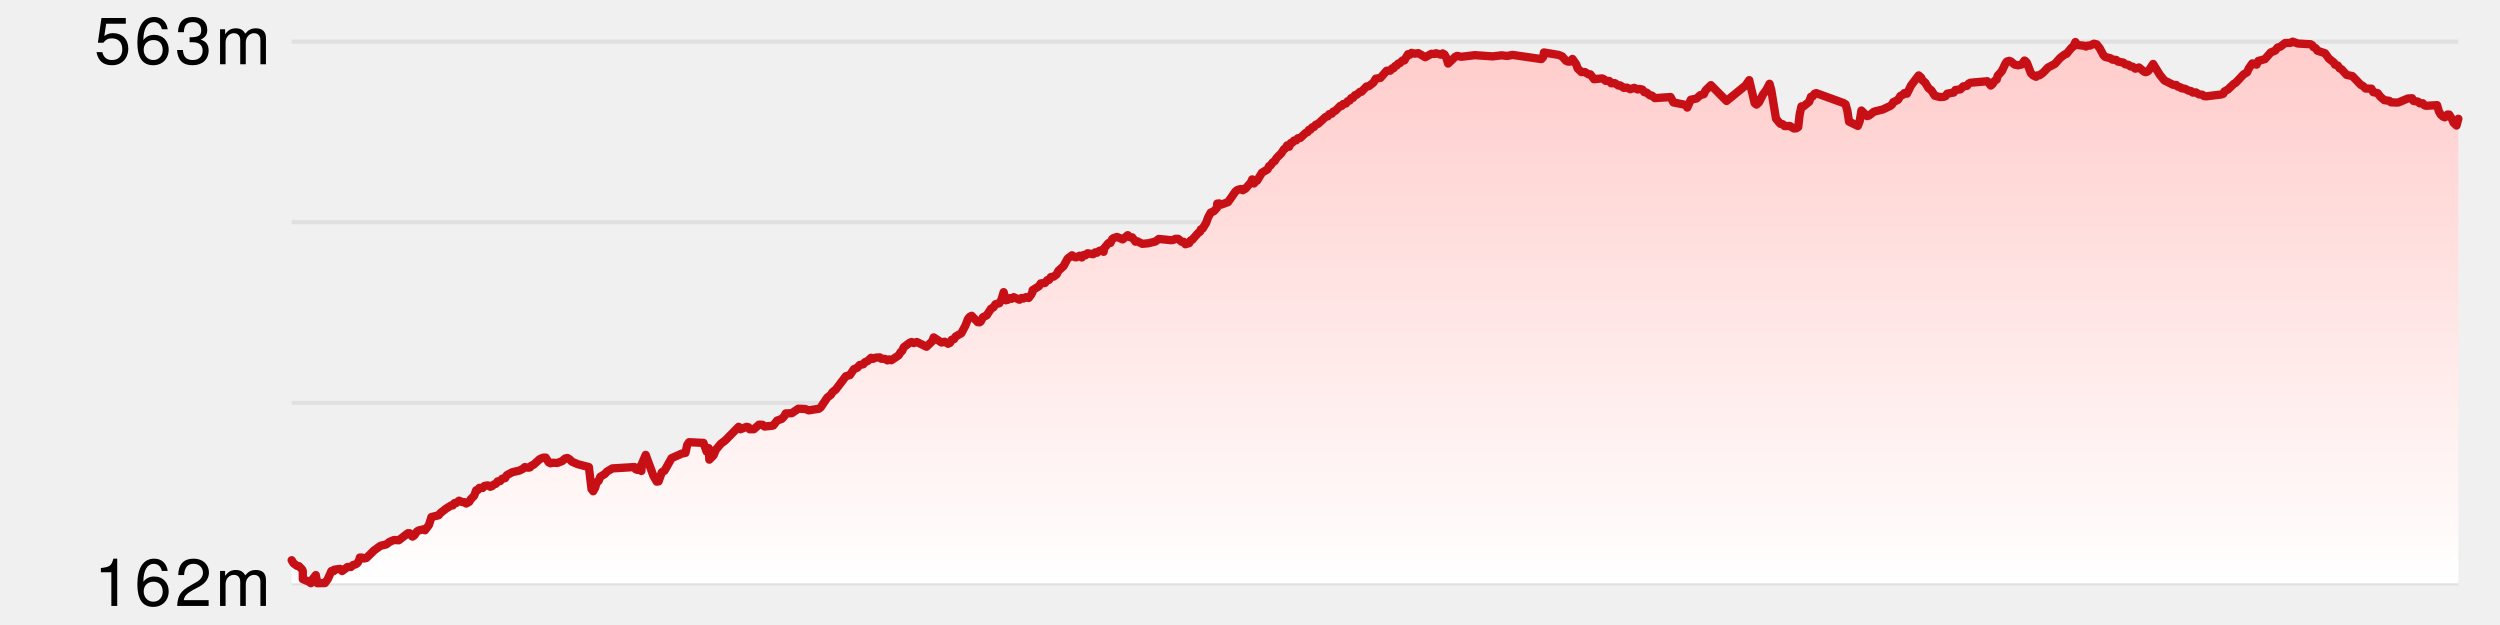
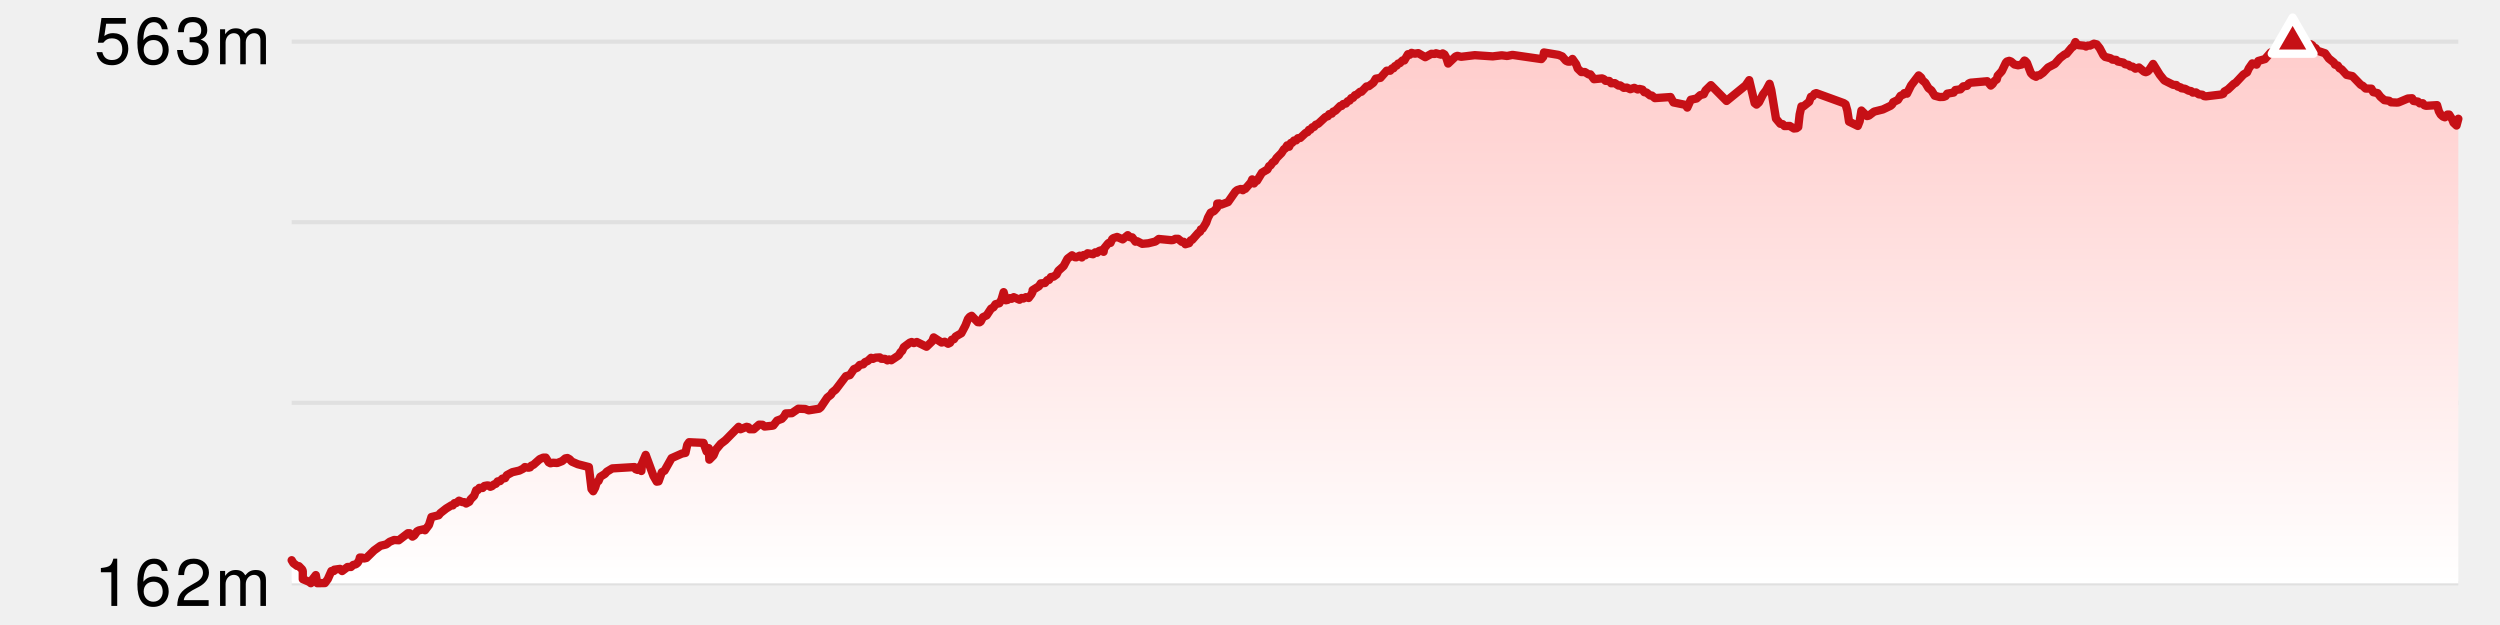
<svg xmlns="http://www.w3.org/2000/svg" version="1.1" width="600" height="150">
  <line x1="70" y1="10" x2="590" y2="10" stroke-width="1" stroke="#e0e0e0" />
  <line x1="70" y1="53.333" x2="590" y2="53.333" stroke-width="1" stroke="#e0e0e0" />
  <line x1="70" y1="96.667" x2="590" y2="96.667" stroke-width="1" stroke="#e0e0e0" />
  <line x1="70" y1="140" x2="590" y2="140" stroke-width="1" stroke="#e0e0e0" />
  <defs>
    <linearGradient x1="0" y1="0" x2="0" y2="1" id="SvgjsLinearGradient1005">
      <stop stop-opacity="1" stop-color="#ffcccb" offset="0" />
      <stop stop-opacity="1" stop-color="#ffffff" offset="1" />
    </linearGradient>
  </defs>
  <path d="M70 134.458 L70.429 135.171 L71.292 135.819 L71.745 135.884 L72.507 136.662 L72.668 137.051 L72.67 138.995 L74.203 139.643 L74.603 139.968 L75.034 138.995 L75.794 138.023 L76.156 139.968 L77.976 139.935 L78.67 138.995 L79.535 137.051 L80.105 137.051 L80.228 136.727 L81.606 136.532 L82.111 137.051 L83.405 136.078 L84.226 136.078 L84.766 135.592 L85.4 135.43 L85.834 135.074 L86.254 134.328 L86.359 133.81 L86.882 133.81 L87.392 134.036 L87.941 133.907 L89.79 132.092 L91.313 130.99 L92.682 130.666 L93.539 130.017 L94.588 129.596 L95.704 129.661 L97.891 127.976 L98.31 127.976 L98.388 128.235 L98.994 128.786 L99.405 128.527 L100.112 127.522 L100.537 127.295 L101.792 127.003 L101.988 127.263 L102.944 125.999 L103.549 124.086 L105.272 123.665 L105.684 123.146 L107.09 122.044 L108.355 121.267 L108.666 121.299 L109.082 120.748 L109.507 120.716 L110.169 120.165 L110.995 120.521 L111.437 120.521 L111.876 120.845 L112.632 120.424 L112.95 119.84 L113.786 118.998 L114.282 117.669 L114.634 117.636 L115.056 117.086 L115.819 117.118 L116.256 116.632 L116.934 116.502 L117.26 116.535 L117.676 116.826 L118.096 116.664 L118.512 116.275 L119.003 116.113 L119.44 115.53 L120.018 115.465 L120.548 114.882 L121.222 114.752 L121.641 114.039 L122.96 113.326 L124.652 112.937 L125.551 112.483 L125.972 112.094 L126.812 112.256 L127.217 112.159 L127.508 111.77 L128.031 111.543 L129.557 110.182 L130.401 109.825 L130.97 109.825 L131.686 110.96 L132.111 111.187 L132.73 111.057 L133.742 111.122 L134.906 110.668 L135.675 110.02 L136.167 109.923 L136.695 110.214 L137.25 110.798 L138.681 111.414 L141.331 112.094 L141.965 117.377 L142.367 117.896 L142.823 117.053 L143.233 115.724 L143.648 115.433 L144.071 114.428 L145.173 113.747 L145.659 113.196 L146.949 112.418 L152.26 112.094 L152.569 112.613 L152.999 112.775 L153.782 111.77 L153.93 113.034 L154.083 111.252 L154.967 109.177 L156.82 114.201 L157.621 115.595 L158.06 115.53 L158.85 113.326 L159.486 112.969 L161.18 109.955 L163.665 108.853 L164.511 108.691 L164.942 106.746 L165.38 106.131 L168.835 106.293 L169.587 108.367 L170.087 107.557 L170.239 110.312 L171.239 109.307 L171.819 107.913 L172.985 106.52 L174.083 105.677 L177.276 102.436 L177.713 103.019 L179.186 102.436 L179.611 102.533 L179.92 103.019 L180.91 103.019 L182.176 101.917 L183.01 101.95 L183.499 102.371 L185.34 102.177 L185.596 102.112 L186.502 100.945 L187.632 100.524 L188.208 99.908 L188.572 99.227 L190.041 99.162 L191.587 98.093 L193.236 98.158 L194.087 98.482 L196.551 98.093 L196.964 97.769 L198.562 95.403 L199.437 94.722 L199.769 94.139 L200.585 93.49 L203.017 90.282 L203.968 90.022 L204.941 88.596 L205.773 88.24 L206.338 87.592 L207.171 87.43 L207.608 86.911 L208.285 86.619 L209.066 85.874 L209.494 86.133 L210.089 85.841 L211.155 85.777 L211.511 86.101 L212.404 86.133 L212.974 86.49 L213.389 86.263 L213.911 86.457 L215.674 85.29 L216.17 84.48 L216.499 84.221 L216.922 83.313 L218.358 82.244 L218.793 82.082 L219.322 82.341 L220.039 82.082 L222.361 83.216 L223.74 81.887 L224.083 80.98 L225.981 82.211 L226.721 82.017 L227.553 82.503 L228.01 82.276 L228.43 81.531 L228.953 81.401 L229.368 80.753 L230.72 79.975 L231.701 78.128 L232.321 76.54 L232.755 76.021 L233.196 75.794 L234.654 77.317 L235.1 77.35 L235.373 77.155 L235.912 76.118 L236.788 75.697 L237.859 74.076 L238.429 73.752 L238.93 73.007 L239.835 72.78 L240.352 71.905 L240.874 70.122 L241.403 72.067 L241.836 71.97 L241.999 71.645 L242.422 71.548 L242.773 71.71 L243.288 71.321 L244.671 71.937 L245.192 71.516 L245.612 71.645 L246.209 71.321 L246.872 71.516 L247.507 70.673 L247.815 70.057 L247.826 69.636 L249.336 68.696 L249.775 68.015 L250.788 67.918 L251.343 67.238 L251.772 67.173 L252.214 66.492 L252.865 66.395 L253.574 65.876 L254.004 65.001 L255.261 63.867 L256.208 62.084 L257.286 61.274 L257.972 61.728 L258.291 61.76 L259.122 61.371 L259.632 61.793 L260.064 61.209 L260.502 61.274 L261.01 60.788 L262.327 61.015 L262.867 60.561 L263.293 60.658 L263.759 60.237 L264.485 60.01 L264.521 60.269 L264.67 60.107 L264.862 60.431 L265.005 59.589 L265.922 58.454 L266.121 58.292 L266.518 58.292 L266.924 57.385 L267.201 57.158 L268.111 56.866 L269.44 57.45 L270.66 56.445 L271.201 56.931 L271.73 56.963 L272.51 58 L272.944 57.903 L274.14 58.519 L275.585 58.389 L277.286 57.968 L278.098 57.352 L281.086 57.644 L281.516 57.612 L282.095 57.32 L282.749 57.32 L283.618 58.033 L284.08 58.033 L284.493 58.616 L285.388 58.357 L285.779 57.676 L286.136 57.547 L287.577 55.894 L288.014 55.602 L288.198 55.051 L288.635 54.857 L289.486 53.463 L289.919 52.231 L290.567 51.032 L291.344 50.676 L292.078 49.865 L292.141 48.861 L292.653 48.828 L293.076 49.12 L294.73 48.504 L296.496 45.976 L296.932 45.62 L297.764 45.36 L298.283 45.652 L298.481 45.328 L298.87 45.328 L300.221 43.772 L300.527 43.059 L300.957 44.031 L301.447 43.383 L301.687 43.383 L302.874 41.439 L304.19 40.661 L304.602 39.85 L304.945 39.688 L305.439 38.975 L305.936 38.651 L306.392 37.906 L307.55 36.739 L308.153 35.799 L308.463 35.637 L308.911 34.892 L309.386 35.216 L309.809 34.308 L310.12 34.276 L310.571 33.725 L311.075 33.692 L311.487 33.174 L312.064 33.109 L313.383 31.877 L313.808 31.715 L314.141 31.164 L314.491 31.132 L314.961 30.548 L315.372 30.451 L315.79 29.933 L316.367 29.706 L318.107 28.085 L318.696 27.891 L318.999 27.405 L319.64 27.275 L319.975 26.789 L320.483 26.594 L321.645 25.428 L321.986 25.428 L322.362 24.974 L323.022 24.844 L323.452 24.293 L323.922 24.131 L324.295 23.548 L324.719 23.483 L325.209 22.835 L325.597 22.737 L326.423 22.024 L326.754 22.024 L327.953 20.76 L328.538 20.663 L329.604 19.853 L330.185 18.881 L331.302 18.686 L332.814 16.968 L333.646 16.968 L334.101 16.417 L334.449 16.385 L334.8 15.866 L335.204 15.737 L335.569 15.251 L335.976 15.153 L336.615 14.505 L337.038 14.505 L337.902 13.014 L338.329 13.144 L338.762 12.69 L339.528 12.885 L340.386 12.755 L342.061 13.727 L343.519 12.917 L344.3 12.949 L344.642 12.787 L345.807 13.111 L346.252 12.82 L346.682 13.079 L347.136 13.922 L347.552 15.251 L349.33 13.565 L349.778 13.403 L350.683 13.63 L353.948 13.241 L358.245 13.533 L360.416 13.273 L361.703 13.436 L362.994 13.176 L369.934 14.181 L370.365 13.662 L370.553 12.593 L374.048 13.176 L374.925 13.533 L375.817 14.57 L376.321 14.797 L376.755 14.797 L377.392 14.149 L378.277 15.413 L378.652 16.45 L379.523 17.292 L380.375 17.292 L381.262 17.843 L381.689 17.843 L382.566 19.01 L384.475 18.816 L384.908 18.978 L385.338 19.399 L386.226 19.432 L386.681 19.983 L387.552 19.95 L388.425 20.534 L388.855 20.501 L389.708 21.085 L390.43 21.02 L391.27 21.409 L392.214 21.085 L393.04 21.473 L393.473 21.344 L394.185 21.506 L394.629 22.122 L395.178 22.219 L396.017 22.9 L396.441 22.932 L397.174 23.548 L400.928 23.288 L401.63 24.585 L404.51 25.168 L404.949 25.817 L405.793 23.937 L407.164 23.645 L408.058 22.835 L408.906 22.608 L409.331 21.7 L410.623 20.436 L414.372 24.228 L418.941 20.501 L419.812 19.237 L421.118 24.747 L421.568 25.103 L422.161 24.552 L423.105 22.673 L423.865 21.668 L424.692 20.112 L425.106 21.603 L426.235 28.474 L427.269 29.706 L427.853 29.803 L428.282 30.257 L429.541 30.224 L430.543 30.84 L431.154 30.775 L431.574 30.484 L431.914 27.469 L432.348 25.525 L432.785 25.557 L434.203 24.423 L434.628 23.224 L435.042 23.126 L435.478 22.511 L435.894 22.349 L442.496 24.747 L442.933 25.039 L443.357 26.53 L443.77 29.187 L445.874 30.224 L446.321 29.09 L446.74 26.53 L448.08 27.858 L448.51 27.761 L449.784 26.789 L451.884 26.27 L453.726 25.395 L454.138 25.039 L454.376 24.52 L455.509 23.969 L456.124 22.997 L456.903 22.64 L457.034 22.349 L457.457 22.316 L457.681 22.478 L458.652 20.501 L460.484 18.103 L461.083 18.621 L461.377 19.27 L462.064 19.853 L462.833 21.149 L463.543 21.7 L464.329 22.964 L465.525 23.288 L466.462 23.256 L466.946 23.062 L467.333 22.478 L468.87 22.219 L469.291 21.603 L470.504 21.441 L471.176 20.728 L472.079 20.598 L472.496 20.047 L472.911 19.853 L476.941 19.496 L477.793 20.534 L478.21 20.177 L478.679 19.432 L479.217 19.075 L479.451 18.168 L480.423 17.098 L481.405 15.056 L481.669 14.764 L482.209 14.602 L482.641 14.764 L483.476 15.477 L484.329 15.672 L485.206 15.477 L485.871 14.538 L486.032 14.602 L486.454 15.056 L487.412 17.552 L487.968 18.103 L488.645 18.427 L488.916 18.103 L489.476 18.07 L490.333 17.455 L491.544 16.19 L493.154 15.348 L494.417 13.922 L495.551 13.047 L495.965 12.917 L497.174 11.458 L497.591 11.167 L498.099 10.097 L498.122 10.324 L498.886 10.843 L500.224 10.972 L500.644 11.167 L501.08 10.94 L501.596 10.94 L502.545 10.486 L503.202 10.648 L503.924 11.556 L504.813 13.241 L505.247 13.662 L506.54 13.987 L506.98 14.311 L507.872 14.375 L508.292 14.764 L509.609 15.024 L510.021 15.413 L510.844 15.575 L511.286 15.931 L511.821 15.996 L512.492 16.482 L513.348 16.19 L514.576 17.195 L514.99 17.325 L515.425 17.163 L515.78 16.806 L516.747 15.348 L518.353 17.941 L519.444 19.302 L521.591 20.371 L522.319 20.404 L522.632 20.76 L523.381 20.987 L523.549 21.182 L524.419 21.311 L525.252 21.765 L525.859 21.862 L526.259 22.219 L527.048 22.186 L527.713 22.64 L528.562 22.737 L528.98 23.062 L529.395 23.126 L533.136 22.673 L533.575 22.511 L533.858 21.96 L534.702 21.473 L536.133 20.112 L536.555 19.885 L538.435 17.876 L539.294 17.357 L539.718 16.417 L540.552 15.218 L541.576 15.51 L541.989 14.635 L543.587 14.181 L544.964 12.593 L546.058 12.139 L546.601 11.426 L547.287 11.199 L548.438 10.324 L549.697 10.292 L550.233 10 L551.545 10.454 L554.544 10.616 L554.965 10.875 L555.215 11.296 L555.754 11.556 L556.183 12.172 L558.014 12.787 L558.929 14.051 L560.147 15.024 L560.388 15.51 L561.073 15.737 L561.495 16.385 L561.983 16.644 L563.192 17.973 L564.57 18.265 L566.599 20.371 L567.026 20.566 L567.754 21.247 L569.142 21.279 L569.585 22.122 L570.624 22.349 L571.299 23.224 L572.237 24.034 L573.413 24.196 L573.837 24.552 L575.203 24.617 L575.62 24.585 L577.877 23.645 L578.897 23.58 L579.238 24.228 L580.308 24.39 L580.747 24.812 L581.464 24.779 L581.849 25.266 L582.262 25.395 L584.894 25.233 L585.331 26.724 L585.779 27.502 L586.328 27.988 L586.767 28.15 L587.366 27.502 L587.804 27.502 L588.561 28.701 L588.846 29.447 L589.566 30.127 L590 28.507 L 590 140 L 70 140 Z" fill="url(#SvgjsLinearGradient1005)" stroke="none" />
  <path d="M70 134.458 L70.429 135.171 L71.292 135.819 L71.745 135.884 L72.507 136.662 L72.668 137.051 L72.67 138.995 L74.203 139.643 L74.603 139.968 L75.034 138.995 L75.794 138.023 L76.156 139.968 L77.976 139.935 L78.67 138.995 L79.535 137.051 L80.105 137.051 L80.228 136.727 L81.606 136.532 L82.111 137.051 L83.405 136.078 L84.226 136.078 L84.766 135.592 L85.4 135.43 L85.834 135.074 L86.254 134.328 L86.359 133.81 L86.882 133.81 L87.392 134.036 L87.941 133.907 L89.79 132.092 L91.313 130.99 L92.682 130.666 L93.539 130.017 L94.588 129.596 L95.704 129.661 L97.891 127.976 L98.31 127.976 L98.388 128.235 L98.994 128.786 L99.405 128.527 L100.112 127.522 L100.537 127.295 L101.792 127.003 L101.988 127.263 L102.944 125.999 L103.549 124.086 L105.272 123.665 L105.684 123.146 L107.09 122.044 L108.355 121.267 L108.666 121.299 L109.082 120.748 L109.507 120.716 L110.169 120.165 L110.995 120.521 L111.437 120.521 L111.876 120.845 L112.632 120.424 L112.95 119.84 L113.786 118.998 L114.282 117.669 L114.634 117.636 L115.056 117.086 L115.819 117.118 L116.256 116.632 L116.934 116.502 L117.26 116.535 L117.676 116.826 L118.096 116.664 L118.512 116.275 L119.003 116.113 L119.44 115.53 L120.018 115.465 L120.548 114.882 L121.222 114.752 L121.641 114.039 L122.96 113.326 L124.652 112.937 L125.551 112.483 L125.972 112.094 L126.812 112.256 L127.217 112.159 L127.508 111.77 L128.031 111.543 L129.557 110.182 L130.401 109.825 L130.97 109.825 L131.686 110.96 L132.111 111.187 L132.73 111.057 L133.742 111.122 L134.906 110.668 L135.675 110.02 L136.167 109.923 L136.695 110.214 L137.25 110.798 L138.681 111.414 L141.331 112.094 L141.965 117.377 L142.367 117.896 L142.823 117.053 L143.233 115.724 L143.648 115.433 L144.071 114.428 L145.173 113.747 L145.659 113.196 L146.949 112.418 L152.26 112.094 L152.569 112.613 L152.999 112.775 L153.782 111.77 L153.93 113.034 L154.083 111.252 L154.967 109.177 L156.82 114.201 L157.621 115.595 L158.06 115.53 L158.85 113.326 L159.486 112.969 L161.18 109.955 L163.665 108.853 L164.511 108.691 L164.942 106.746 L165.38 106.131 L168.835 106.293 L169.587 108.367 L170.087 107.557 L170.239 110.312 L171.239 109.307 L171.819 107.913 L172.985 106.52 L174.083 105.677 L177.276 102.436 L177.713 103.019 L179.186 102.436 L179.611 102.533 L179.92 103.019 L180.91 103.019 L182.176 101.917 L183.01 101.95 L183.499 102.371 L185.34 102.177 L185.596 102.112 L186.502 100.945 L187.632 100.524 L188.208 99.908 L188.572 99.227 L190.041 99.162 L191.587 98.093 L193.236 98.158 L194.087 98.482 L196.551 98.093 L196.964 97.769 L198.562 95.403 L199.437 94.722 L199.769 94.139 L200.585 93.49 L203.017 90.282 L203.968 90.022 L204.941 88.596 L205.773 88.24 L206.338 87.592 L207.171 87.43 L207.608 86.911 L208.285 86.619 L209.066 85.874 L209.494 86.133 L210.089 85.841 L211.155 85.777 L211.511 86.101 L212.404 86.133 L212.974 86.49 L213.389 86.263 L213.911 86.457 L215.674 85.29 L216.17 84.48 L216.499 84.221 L216.922 83.313 L218.358 82.244 L218.793 82.082 L219.322 82.341 L220.039 82.082 L222.361 83.216 L223.74 81.887 L224.083 80.98 L225.981 82.211 L226.721 82.017 L227.553 82.503 L228.01 82.276 L228.43 81.531 L228.953 81.401 L229.368 80.753 L230.72 79.975 L231.701 78.128 L232.321 76.54 L232.755 76.021 L233.196 75.794 L234.654 77.317 L235.1 77.35 L235.373 77.155 L235.912 76.118 L236.788 75.697 L237.859 74.076 L238.429 73.752 L238.93 73.007 L239.835 72.78 L240.352 71.905 L240.874 70.122 L241.403 72.067 L241.836 71.97 L241.999 71.645 L242.422 71.548 L242.773 71.71 L243.288 71.321 L244.671 71.937 L245.192 71.516 L245.612 71.645 L246.209 71.321 L246.872 71.516 L247.507 70.673 L247.815 70.057 L247.826 69.636 L249.336 68.696 L249.775 68.015 L250.788 67.918 L251.343 67.238 L251.772 67.173 L252.214 66.492 L252.865 66.395 L253.574 65.876 L254.004 65.001 L255.261 63.867 L256.208 62.084 L257.286 61.274 L257.972 61.728 L258.291 61.76 L259.122 61.371 L259.632 61.793 L260.064 61.209 L260.502 61.274 L261.01 60.788 L262.327 61.015 L262.867 60.561 L263.293 60.658 L263.759 60.237 L264.485 60.01 L264.521 60.269 L264.67 60.107 L264.862 60.431 L265.005 59.589 L265.922 58.454 L266.121 58.292 L266.518 58.292 L266.924 57.385 L267.201 57.158 L268.111 56.866 L269.44 57.45 L270.66 56.445 L271.201 56.931 L271.73 56.963 L272.51 58 L272.944 57.903 L274.14 58.519 L275.585 58.389 L277.286 57.968 L278.098 57.352 L281.086 57.644 L281.516 57.612 L282.095 57.32 L282.749 57.32 L283.618 58.033 L284.08 58.033 L284.493 58.616 L285.388 58.357 L285.779 57.676 L286.136 57.547 L287.577 55.894 L288.014 55.602 L288.198 55.051 L288.635 54.857 L289.486 53.463 L289.919 52.231 L290.567 51.032 L291.344 50.676 L292.078 49.865 L292.141 48.861 L292.653 48.828 L293.076 49.12 L294.73 48.504 L296.496 45.976 L296.932 45.62 L297.764 45.36 L298.283 45.652 L298.481 45.328 L298.87 45.328 L300.221 43.772 L300.527 43.059 L300.957 44.031 L301.447 43.383 L301.687 43.383 L302.874 41.439 L304.19 40.661 L304.602 39.85 L304.945 39.688 L305.439 38.975 L305.936 38.651 L306.392 37.906 L307.55 36.739 L308.153 35.799 L308.463 35.637 L308.911 34.892 L309.386 35.216 L309.809 34.308 L310.12 34.276 L310.571 33.725 L311.075 33.692 L311.487 33.174 L312.064 33.109 L313.383 31.877 L313.808 31.715 L314.141 31.164 L314.491 31.132 L314.961 30.548 L315.372 30.451 L315.79 29.933 L316.367 29.706 L318.107 28.085 L318.696 27.891 L318.999 27.405 L319.64 27.275 L319.975 26.789 L320.483 26.594 L321.645 25.428 L321.986 25.428 L322.362 24.974 L323.022 24.844 L323.452 24.293 L323.922 24.131 L324.295 23.548 L324.719 23.483 L325.209 22.835 L325.597 22.737 L326.423 22.024 L326.754 22.024 L327.953 20.76 L328.538 20.663 L329.604 19.853 L330.185 18.881 L331.302 18.686 L332.814 16.968 L333.646 16.968 L334.101 16.417 L334.449 16.385 L334.8 15.866 L335.204 15.737 L335.569 15.251 L335.976 15.153 L336.615 14.505 L337.038 14.505 L337.902 13.014 L338.329 13.144 L338.762 12.69 L339.528 12.885 L340.386 12.755 L342.061 13.727 L343.519 12.917 L344.3 12.949 L344.642 12.787 L345.807 13.111 L346.252 12.82 L346.682 13.079 L347.136 13.922 L347.552 15.251 L349.33 13.565 L349.778 13.403 L350.683 13.63 L353.948 13.241 L358.245 13.533 L360.416 13.273 L361.703 13.436 L362.994 13.176 L369.934 14.181 L370.365 13.662 L370.553 12.593 L374.048 13.176 L374.925 13.533 L375.817 14.57 L376.321 14.797 L376.755 14.797 L377.392 14.149 L378.277 15.413 L378.652 16.45 L379.523 17.292 L380.375 17.292 L381.262 17.843 L381.689 17.843 L382.566 19.01 L384.475 18.816 L384.908 18.978 L385.338 19.399 L386.226 19.432 L386.681 19.983 L387.552 19.95 L388.425 20.534 L388.855 20.501 L389.708 21.085 L390.43 21.02 L391.27 21.409 L392.214 21.085 L393.04 21.473 L393.473 21.344 L394.185 21.506 L394.629 22.122 L395.178 22.219 L396.017 22.9 L396.441 22.932 L397.174 23.548 L400.928 23.288 L401.63 24.585 L404.51 25.168 L404.949 25.817 L405.793 23.937 L407.164 23.645 L408.058 22.835 L408.906 22.608 L409.331 21.7 L410.623 20.436 L414.372 24.228 L418.941 20.501 L419.812 19.237 L421.118 24.747 L421.568 25.103 L422.161 24.552 L423.105 22.673 L423.865 21.668 L424.692 20.112 L425.106 21.603 L426.235 28.474 L427.269 29.706 L427.853 29.803 L428.282 30.257 L429.541 30.224 L430.543 30.84 L431.154 30.775 L431.574 30.484 L431.914 27.469 L432.348 25.525 L432.785 25.557 L434.203 24.423 L434.628 23.224 L435.042 23.126 L435.478 22.511 L435.894 22.349 L442.496 24.747 L442.933 25.039 L443.357 26.53 L443.77 29.187 L445.874 30.224 L446.321 29.09 L446.74 26.53 L448.08 27.858 L448.51 27.761 L449.784 26.789 L451.884 26.27 L453.726 25.395 L454.138 25.039 L454.376 24.52 L455.509 23.969 L456.124 22.997 L456.903 22.64 L457.034 22.349 L457.457 22.316 L457.681 22.478 L458.652 20.501 L460.484 18.103 L461.083 18.621 L461.377 19.27 L462.064 19.853 L462.833 21.149 L463.543 21.7 L464.329 22.964 L465.525 23.288 L466.462 23.256 L466.946 23.062 L467.333 22.478 L468.87 22.219 L469.291 21.603 L470.504 21.441 L471.176 20.728 L472.079 20.598 L472.496 20.047 L472.911 19.853 L476.941 19.496 L477.793 20.534 L478.21 20.177 L478.679 19.432 L479.217 19.075 L479.451 18.168 L480.423 17.098 L481.405 15.056 L481.669 14.764 L482.209 14.602 L482.641 14.764 L483.476 15.477 L484.329 15.672 L485.206 15.477 L485.871 14.538 L486.032 14.602 L486.454 15.056 L487.412 17.552 L487.968 18.103 L488.645 18.427 L488.916 18.103 L489.476 18.07 L490.333 17.455 L491.544 16.19 L493.154 15.348 L494.417 13.922 L495.551 13.047 L495.965 12.917 L497.174 11.458 L497.591 11.167 L498.099 10.097 L498.122 10.324 L498.886 10.843 L500.224 10.972 L500.644 11.167 L501.08 10.94 L501.596 10.94 L502.545 10.486 L503.202 10.648 L503.924 11.556 L504.813 13.241 L505.247 13.662 L506.54 13.987 L506.98 14.311 L507.872 14.375 L508.292 14.764 L509.609 15.024 L510.021 15.413 L510.844 15.575 L511.286 15.931 L511.821 15.996 L512.492 16.482 L513.348 16.19 L514.576 17.195 L514.99 17.325 L515.425 17.163 L515.78 16.806 L516.747 15.348 L518.353 17.941 L519.444 19.302 L521.591 20.371 L522.319 20.404 L522.632 20.76 L523.381 20.987 L523.549 21.182 L524.419 21.311 L525.252 21.765 L525.859 21.862 L526.259 22.219 L527.048 22.186 L527.713 22.64 L528.562 22.737 L528.98 23.062 L529.395 23.126 L533.136 22.673 L533.575 22.511 L533.858 21.96 L534.702 21.473 L536.133 20.112 L536.555 19.885 L538.435 17.876 L539.294 17.357 L539.718 16.417 L540.552 15.218 L541.576 15.51 L541.989 14.635 L543.587 14.181 L544.964 12.593 L546.058 12.139 L546.601 11.426 L547.287 11.199 L548.438 10.324 L549.697 10.292 L550.233 10 L551.545 10.454 L554.544 10.616 L554.965 10.875 L555.215 11.296 L555.754 11.556 L556.183 12.172 L558.014 12.787 L558.929 14.051 L560.147 15.024 L560.388 15.51 L561.073 15.737 L561.495 16.385 L561.983 16.644 L563.192 17.973 L564.57 18.265 L566.599 20.371 L567.026 20.566 L567.754 21.247 L569.142 21.279 L569.585 22.122 L570.624 22.349 L571.299 23.224 L572.237 24.034 L573.413 24.196 L573.837 24.552 L575.203 24.617 L575.62 24.585 L577.877 23.645 L578.897 23.58 L579.238 24.228 L580.308 24.39 L580.747 24.812 L581.464 24.779 L581.849 25.266 L582.262 25.395 L584.894 25.233 L585.331 26.724 L585.779 27.502 L586.328 27.988 L586.767 28.15 L587.366 27.502 L587.804 27.502 L588.561 28.701 L588.846 29.447 L589.566 30.127 L590 28.507" fill="none" stroke-linejoin="round" stroke-linecap="round" stroke-width="2" stroke="#c61016" />
  <style>
    .axisLabel {
      font-family: Helvetica Neue, sans-serif;
      font-size: 16px;
      font-weight: 300;
      letter-spacing: 0.05em;
    }
  </style>
  <style>
    .verticalAxisLabel {
      text-anchor: end;
      dominant-baseline: middle;
    }
  </style>
  <text x="65" y="10" class="axisLabel verticalAxisLabel">
    <tspan dy="0" x="65">563m</tspan>
  </text>
  <text x="65" y="140" class="axisLabel verticalAxisLabel">
    <tspan dy="0" x="65">162m</tspan>
  </text>
-   <polygon points="undefined,NaN NaN,NaN NaN,NaN" fill="#c61016" stroke-linejoin="round" stroke-width="2" stroke="white" />
+   <polygon points="550.233,4.226 545.233,12.887 555.233,12.887" fill="#c61016" stroke-linejoin="round" stroke-width="2" stroke="white" />
</svg>
